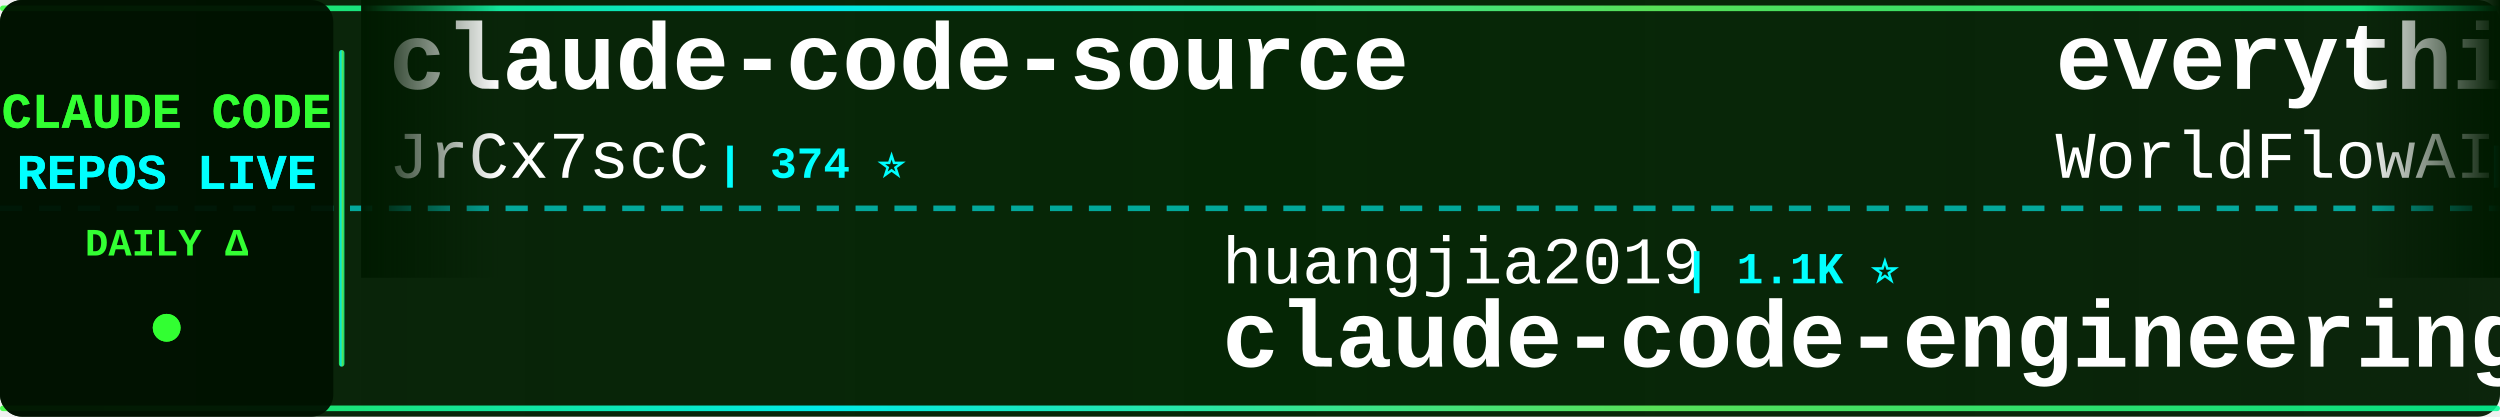
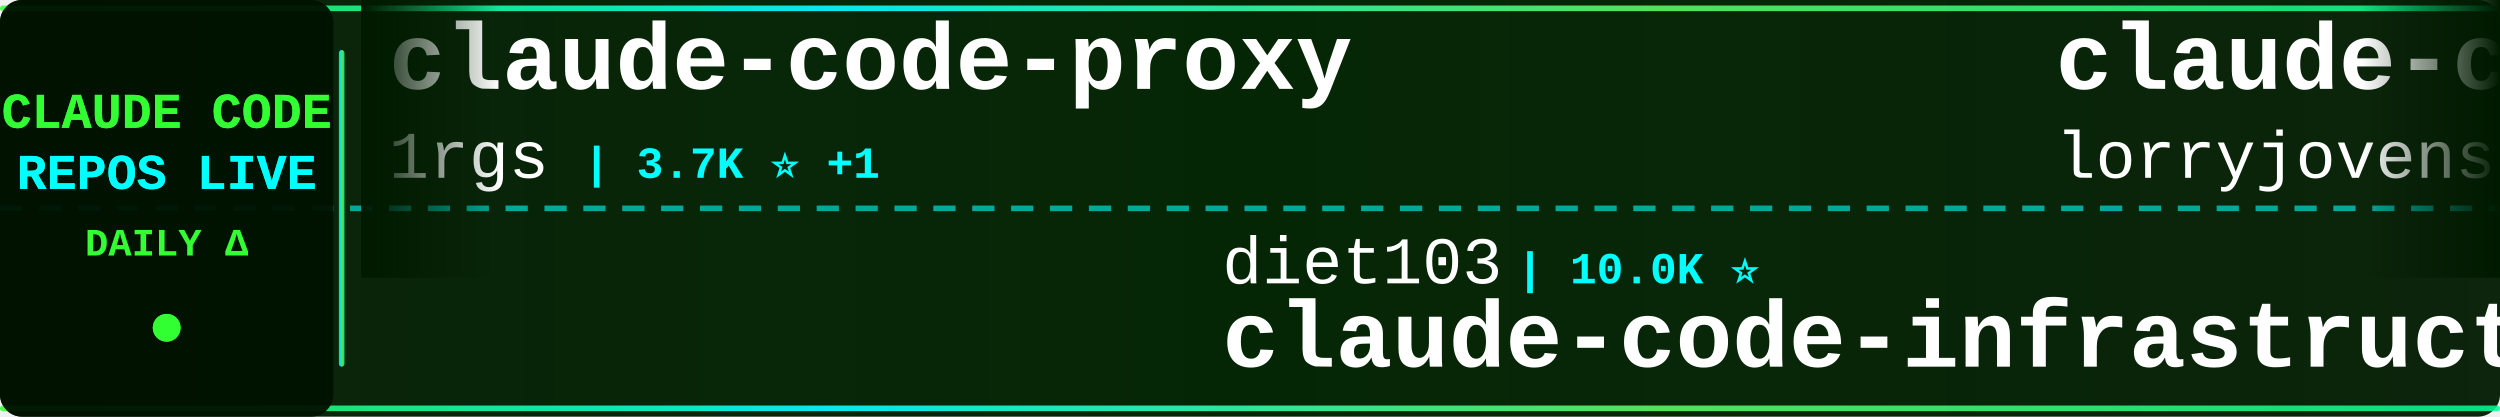
<svg xmlns="http://www.w3.org/2000/svg" width="900" height="150">
  <defs>
    <linearGradient id="tickerBg" x1="0%" y1="0%" x2="100%" y2="0%">
      <stop offset="0%" style="stop-color:#001a00;stop-opacity:0.95" />
      <stop offset="50%" style="stop-color:#002200;stop-opacity:0.98" />
      <stop offset="100%" style="stop-color:#001a00;stop-opacity:0.95" />
    </linearGradient>
    <linearGradient id="borderGrad" x1="0%" y1="0%" x2="100%" y2="0%">
      <stop offset="0%" style="stop-color:#33ff33;stop-opacity:0.85">
        <animate attributeName="stop-opacity" values="0.85;1;0.85" dur="2s" repeatCount="indefinite" />
      </stop>
      <stop offset="33%" style="stop-color:#00ffff;stop-opacity:0.9">
        <animate attributeName="stop-opacity" values="0.9;1;0.9" dur="2.2s" repeatCount="indefinite" />
      </stop>
      <stop offset="66%" style="stop-color:#66ff66;stop-opacity:0.85">
        <animate attributeName="stop-opacity" values="0.85;1;0.85" dur="1.8s" repeatCount="indefinite" />
      </stop>
      <stop offset="100%" style="stop-color:#00ff99;stop-opacity:0.85">
        <animate attributeName="stop-opacity" values="0.85;1;0.85" dur="2s" repeatCount="indefinite" />
      </stop>
    </linearGradient>
    <filter id="textGlow">
      <feGaussianBlur stdDeviation="0.1" result="coloredBlur" />
      <feMerge>
        <feMergeNode in="coloredBlur" />
        <feMergeNode in="SourceGraphic" />
      </feMerge>
    </filter>
    <filter id="metricGlow">
      <feGaussianBlur stdDeviation="0.2" result="coloredBlur" />
      <feMerge>
        <feMergeNode in="coloredBlur" />
        <feMergeNode in="SourceGraphic" />
      </feMerge>
    </filter>
    <linearGradient id="leftFade" x1="0%" y1="0%" x2="100%" y2="0%">
      <stop offset="0%" style="stop-color:#001a00;stop-opacity:1" />
      <stop offset="100%" style="stop-color:#001a00;stop-opacity:0" />
    </linearGradient>
    <linearGradient id="rightFade" x1="0%" y1="0%" x2="100%" y2="0%">
      <stop offset="0%" style="stop-color:#001a00;stop-opacity:0" />
      <stop offset="100%" style="stop-color:#001a00;stop-opacity:1" />
    </linearGradient>
  </defs>
  <rect width="900" height="150" fill="url(#tickerBg)" rx="8" />
  <rect x="0" y="2" width="900" height="2" fill="url(#borderGrad)" rx="1" />
  <rect x="0" y="146" width="900" height="2" fill="url(#borderGrad)" rx="1" />
  <line x1="0" y1="75" x2="900" y2="75" stroke="#00ffff" stroke-width="2" stroke-dasharray="8 6" opacity="0.6" />
  <rect x="0" y="0" width="120" height="150" fill="#001100" opacity="0.95" rx="8" />
  <text x="60" y="46" font-family="'Courier New', monospace" font-size="18" font-weight="bold" fill="#33ff33" text-anchor="middle" filter="url(#textGlow)">
    CLAUDE CODE
  </text>
  <text x="60" y="68" font-family="'Courier New', monospace" font-size="18" font-weight="bold" fill="#00ffff" text-anchor="middle" filter="url(#textGlow)">
    REPOS LIVE
  </text>
  <text x="60" y="92" font-family="'Courier New', monospace" font-size="14" font-weight="bold" fill="#33ff33" text-anchor="middle">
    DAILY Δ
  </text>
  <circle cx="60" cy="118" r="5" fill="#33ff33" filter="url(#metricGlow)">
    <animate attributeName="r" values="4;6;4" dur="1.5s" repeatCount="indefinite" />
    <animate attributeName="opacity" values="0.6;1;0.6" dur="1.5s" repeatCount="indefinite" />
  </circle>
  <rect x="122" y="18" width="2" height="114" fill="url(#borderGrad)" rx="1" />
  <clipPath id="tickerClip">
    <rect x="130" y="0" width="770" height="150" />
  </clipPath>
  <g clip-path="url(#tickerClip)">
    <g id="tickerItems">
      <animateTransform attributeName="transform" attributeType="XML" type="translate" from="0 0" to="-3000 0" dur="54s" repeatCount="indefinite" />
      <g transform="translate(0, 0)">
-         <text x="140" y="32" font-family="'Courier New', monospace" font-size="34" font-weight="bold" fill="#ffffff">claude-code-source</text>
-         <text x="140" y="64" font-family="'Courier New', monospace" font-size="24" font-weight="normal" fill="#ffffff" opacity="1.0">JrCx7scC</text>
-         <text x="258" y="64" font-family="'Courier New', monospace" font-size="16" font-weight="bold" fill="#00ffff"> | 374 ⭐</text>
+         <text x="140" y="32" font-family="'Courier New', monospace" font-size="34" font-weight="bold" fill="#ffffff">claude-code-proxy</text>
+         <text x="140" y="64" font-family="'Courier New', monospace" font-size="24" font-weight="normal" fill="#ffffff" opacity="1.0">1rgs</text>
+         <text x="210" y="64" font-family="'Courier New', monospace" font-size="16" font-weight="bold" fill="#00ffff"> | 3.7K ⭐ +1</text>
      </g>
      <g transform="translate(300, 0)">
-         <text x="140" y="102" font-family="'Courier New', monospace" font-size="24" font-weight="normal" fill="#ffffff" opacity="1.0">huangjia2019</text>
-         <text x="306" y="102" font-family="'Courier New', monospace" font-size="16" font-weight="bold" fill="#00ffff"> | 1.1K ⭐</text>
-         <text x="140" y="132" font-family="'Courier New', monospace" font-size="34" font-weight="bold" fill="#ffffff">claude-code-engineering</text>
+         <text x="140" y="102" font-family="'Courier New', monospace" font-size="24" font-weight="normal" fill="#ffffff" opacity="1.0">diet103</text>
+         <text x="246" y="102" font-family="'Courier New', monospace" font-size="16" font-weight="bold" fill="#00ffff"> | 10.0K ⭐</text>
+         <text x="140" y="132" font-family="'Courier New', monospace" font-size="34" font-weight="bold" fill="#ffffff">claude-code-infrastructu...</text>
      </g>
      <g transform="translate(600, 0)">
-         <text x="140" y="32" font-family="'Courier New', monospace" font-size="34" font-weight="bold" fill="#ffffff">everything-claude-code</text>
-         <text x="140" y="64" font-family="'Courier New', monospace" font-size="24" font-weight="normal" fill="#ffffff" opacity="1.0">WorldFlowAI</text>
-         <text x="294" y="64" font-family="'Courier New', monospace" font-size="16" font-weight="bold" fill="#00ffff"> | 1.4K ⭐ +5</text>
+         <text x="140" y="32" font-family="'Courier New', monospace" font-size="34" font-weight="bold" fill="#ffffff">claude-code-rust</text>
+         <text x="140" y="64" font-family="'Courier New', monospace" font-size="24" font-weight="normal" fill="#ffffff" opacity="1.0">lorryjovens-hub</text>
+         <text x="342" y="64" font-family="'Courier New', monospace" font-size="16" font-weight="bold" fill="#00ffff"> | 1.7K ⭐</text>
      </g>
      <g transform="translate(900, 0)">
-         <text x="140" y="102" font-family="'Courier New', monospace" font-size="24" font-weight="normal" fill="#ffffff" opacity="1.0">sugyan</text>
-         <text x="234" y="102" font-family="'Courier New', monospace" font-size="16" font-weight="bold" fill="#00ffff"> | 1.1K ⭐</text>
-         <text x="140" y="132" font-family="'Courier New', monospace" font-size="34" font-weight="bold" fill="#ffffff">claude-code-webui</text>
+         <text x="140" y="102" font-family="'Courier New', monospace" font-size="24" font-weight="normal" fill="#ffffff" opacity="1.0">Windy3f3f3f3f</text>
+         <text x="318" y="102" font-family="'Courier New', monospace" font-size="16" font-weight="bold" fill="#00ffff"> | 3.5K ⭐ +1</text>
+         <text x="140" y="132" font-family="'Courier New', monospace" font-size="34" font-weight="bold" fill="#ffffff">how-claude-code-works</text>
      </g>
      <g transform="translate(1200, 0)">
-         <text x="140" y="32" font-family="'Courier New', monospace" font-size="34" font-weight="bold" fill="#ffffff">claude-code-rev</text>
-         <text x="140" y="64" font-family="'Courier New', monospace" font-size="24" font-weight="normal" fill="#ffffff" opacity="1.0">oboard</text>
-         <text x="234" y="64" font-family="'Courier New', monospace" font-size="16" font-weight="bold" fill="#00ffff"> | 3.3K ⭐</text>
+         <text x="140" y="32" font-family="'Courier New', monospace" font-size="34" font-weight="bold" fill="#ffffff">everything-claude-code-z...</text>
+         <text x="140" y="64" font-family="'Courier New', monospace" font-size="24" font-weight="normal" fill="#ffffff" opacity="1.0">xu-xiang</text>
+         <text x="258" y="64" font-family="'Courier New', monospace" font-size="16" font-weight="bold" fill="#00ffff"> | 1.9K ⭐ +2</text>
      </g>
      <g transform="translate(1500, 0)">
-         <text x="140" y="102" font-family="'Courier New', monospace" font-size="24" font-weight="normal" fill="#ffffff" opacity="1.0">liuup</text>
-         <text x="222" y="102" font-family="'Courier New', monospace" font-size="16" font-weight="bold" fill="#00ffff"> | 3.8K ⭐ +1</text>
-         <text x="140" y="132" font-family="'Courier New', monospace" font-size="34" font-weight="bold" fill="#ffffff">claude-code-analysis</text>
+         <text x="140" y="102" font-family="'Courier New', monospace" font-size="24" font-weight="normal" fill="#ffffff" opacity="1.0">OrcaWhisper</text>
+         <text x="294" y="102" font-family="'Courier New', monospace" font-size="16" font-weight="bold" fill="#00ffff"> | 92 ⭐</text>
+         <text x="140" y="132" font-family="'Courier New', monospace" font-size="34" font-weight="bold" fill="#ffffff">Claude-Code</text>
      </g>
      <g transform="translate(1800, 0)">
-         <text x="140" y="32" font-family="'Courier New', monospace" font-size="34" font-weight="bold" fill="#ffffff">Claude-Code-Usage-Monito...</text>
-         <text x="140" y="64" font-family="'Courier New', monospace" font-size="24" font-weight="normal" fill="#ffffff" opacity="1.0">Maciek-roboblog</text>
-         <text x="342" y="64" font-family="'Courier New', monospace" font-size="16" font-weight="bold" fill="#00ffff"> | 8.6K ⭐ +1</text>
+         <text x="140" y="32" font-family="'Courier New', monospace" font-size="34" font-weight="bold" fill="#ffffff">claude-code-source-code-...</text>
+         <text x="140" y="64" font-family="'Courier New', monospace" font-size="24" font-weight="normal" fill="#ffffff" opacity="1.0">ghuntley</text>
+         <text x="258" y="64" font-family="'Courier New', monospace" font-size="16" font-weight="bold" fill="#00ffff"> | 990 ⭐</text>
      </g>
      <g transform="translate(2100, 0)">
-         <text x="140" y="102" font-family="'Courier New', monospace" font-size="24" font-weight="normal" fill="#ffffff" opacity="1.0">musistudio</text>
-         <text x="282" y="102" font-family="'Courier New', monospace" font-size="16" font-weight="bold" fill="#00ffff"> | 36.7K ⭐ +4</text>
-         <text x="140" y="132" font-family="'Courier New', monospace" font-size="34" font-weight="bold" fill="#ffffff">claude-code-router</text>
+         <text x="140" y="102" font-family="'Courier New', monospace" font-size="24" font-weight="normal" fill="#ffffff" opacity="1.0">frankbria</text>
+         <text x="270" y="102" font-family="'Courier New', monospace" font-size="16" font-weight="bold" fill="#00ffff"> | 9.6K ⭐</text>
+         <text x="140" y="132" font-family="'Courier New', monospace" font-size="34" font-weight="bold" fill="#ffffff">ralph-claude-code</text>
      </g>
      <g transform="translate(2400, 0)">
-         <text x="140" y="32" font-family="'Courier New', monospace" font-size="34" font-weight="bold" fill="#ffffff">claude-code-best-practic...</text>
-         <text x="140" y="64" font-family="'Courier New', monospace" font-size="24" font-weight="normal" fill="#ffffff" opacity="1.0">shanraisshan</text>
-         <text x="306" y="64" font-family="'Courier New', monospace" font-size="16" font-weight="bold" fill="#00ffff"> | 64.7K ⭐ +9</text>
+         <text x="140" y="32" font-family="'Courier New', monospace" font-size="34" font-weight="bold" fill="#ffffff">system_prompts_leaks</text>
+         <text x="140" y="64" font-family="'Courier New', monospace" font-size="24" font-weight="normal" fill="#ffffff" opacity="1.0">asgeirtj</text>
+         <text x="258" y="64" font-family="'Courier New', monospace" font-size="16" font-weight="bold" fill="#00ffff"> | 63.2K ⭐ +9</text>
      </g>
      <g transform="translate(2700, 0)">
-         <text x="140" y="102" font-family="'Courier New', monospace" font-size="24" font-weight="normal" fill="#ffffff" opacity="1.0">alejandrobalderas</text>
-         <text x="366" y="102" font-family="'Courier New', monospace" font-size="16" font-weight="bold" fill="#00ffff"> | 2.8K ⭐</text>
-         <text x="140" y="132" font-family="'Courier New', monospace" font-size="34" font-weight="bold" fill="#ffffff">claude-code-from-source</text>
+         <text x="140" y="102" font-family="'Courier New', monospace" font-size="24" font-weight="normal" fill="#ffffff" opacity="1.0">Maciek-roboblog</text>
+         <text x="342" y="102" font-family="'Courier New', monospace" font-size="16" font-weight="bold" fill="#00ffff"> | 8.6K ⭐</text>
+         <text x="140" y="132" font-family="'Courier New', monospace" font-size="34" font-weight="bold" fill="#ffffff">Claude-Code-Usage-Monito...</text>
      </g>
      <g transform="translate(3000, 0)">
-         <text x="140" y="32" font-family="'Courier New', monospace" font-size="34" font-weight="bold" fill="#ffffff">claude-code-source</text>
-         <text x="140" y="64" font-family="'Courier New', monospace" font-size="24" font-weight="normal" fill="#ffffff" opacity="1.0">JrCx7scC</text>
-         <text x="258" y="64" font-family="'Courier New', monospace" font-size="16" font-weight="bold" fill="#00ffff"> | 374 ⭐</text>
+         <text x="140" y="32" font-family="'Courier New', monospace" font-size="34" font-weight="bold" fill="#ffffff">claude-code-proxy</text>
+         <text x="140" y="64" font-family="'Courier New', monospace" font-size="24" font-weight="normal" fill="#ffffff" opacity="1.0">1rgs</text>
+         <text x="210" y="64" font-family="'Courier New', monospace" font-size="16" font-weight="bold" fill="#00ffff"> | 3.7K ⭐ +1</text>
      </g>
      <g transform="translate(3300, 0)">
-         <text x="140" y="102" font-family="'Courier New', monospace" font-size="24" font-weight="normal" fill="#ffffff" opacity="1.0">huangjia2019</text>
-         <text x="306" y="102" font-family="'Courier New', monospace" font-size="16" font-weight="bold" fill="#00ffff"> | 1.1K ⭐</text>
-         <text x="140" y="132" font-family="'Courier New', monospace" font-size="34" font-weight="bold" fill="#ffffff">claude-code-engineering</text>
+         <text x="140" y="102" font-family="'Courier New', monospace" font-size="24" font-weight="normal" fill="#ffffff" opacity="1.0">diet103</text>
+         <text x="246" y="102" font-family="'Courier New', monospace" font-size="16" font-weight="bold" fill="#00ffff"> | 10.0K ⭐</text>
+         <text x="140" y="132" font-family="'Courier New', monospace" font-size="34" font-weight="bold" fill="#ffffff">claude-code-infrastructu...</text>
      </g>
      <g transform="translate(3600, 0)">
-         <text x="140" y="32" font-family="'Courier New', monospace" font-size="34" font-weight="bold" fill="#ffffff">everything-claude-code</text>
-         <text x="140" y="64" font-family="'Courier New', monospace" font-size="24" font-weight="normal" fill="#ffffff" opacity="1.0">WorldFlowAI</text>
-         <text x="294" y="64" font-family="'Courier New', monospace" font-size="16" font-weight="bold" fill="#00ffff"> | 1.4K ⭐ +5</text>
+         <text x="140" y="32" font-family="'Courier New', monospace" font-size="34" font-weight="bold" fill="#ffffff">claude-code-rust</text>
+         <text x="140" y="64" font-family="'Courier New', monospace" font-size="24" font-weight="normal" fill="#ffffff" opacity="1.0">lorryjovens-hub</text>
+         <text x="342" y="64" font-family="'Courier New', monospace" font-size="16" font-weight="bold" fill="#00ffff"> | 1.7K ⭐</text>
      </g>
      <g transform="translate(3900, 0)">
-         <text x="140" y="102" font-family="'Courier New', monospace" font-size="24" font-weight="normal" fill="#ffffff" opacity="1.0">sugyan</text>
-         <text x="234" y="102" font-family="'Courier New', monospace" font-size="16" font-weight="bold" fill="#00ffff"> | 1.1K ⭐</text>
-         <text x="140" y="132" font-family="'Courier New', monospace" font-size="34" font-weight="bold" fill="#ffffff">claude-code-webui</text>
+         <text x="140" y="102" font-family="'Courier New', monospace" font-size="24" font-weight="normal" fill="#ffffff" opacity="1.0">Windy3f3f3f3f</text>
+         <text x="318" y="102" font-family="'Courier New', monospace" font-size="16" font-weight="bold" fill="#00ffff"> | 3.5K ⭐ +1</text>
+         <text x="140" y="132" font-family="'Courier New', monospace" font-size="34" font-weight="bold" fill="#ffffff">how-claude-code-works</text>
      </g>
    </g>
  </g>
  <rect x="130" y="0" width="50" height="100" fill="url(#leftFade)" />
  <rect x="850" y="0" width="50" height="100" fill="url(#rightFade)" />
</svg>
